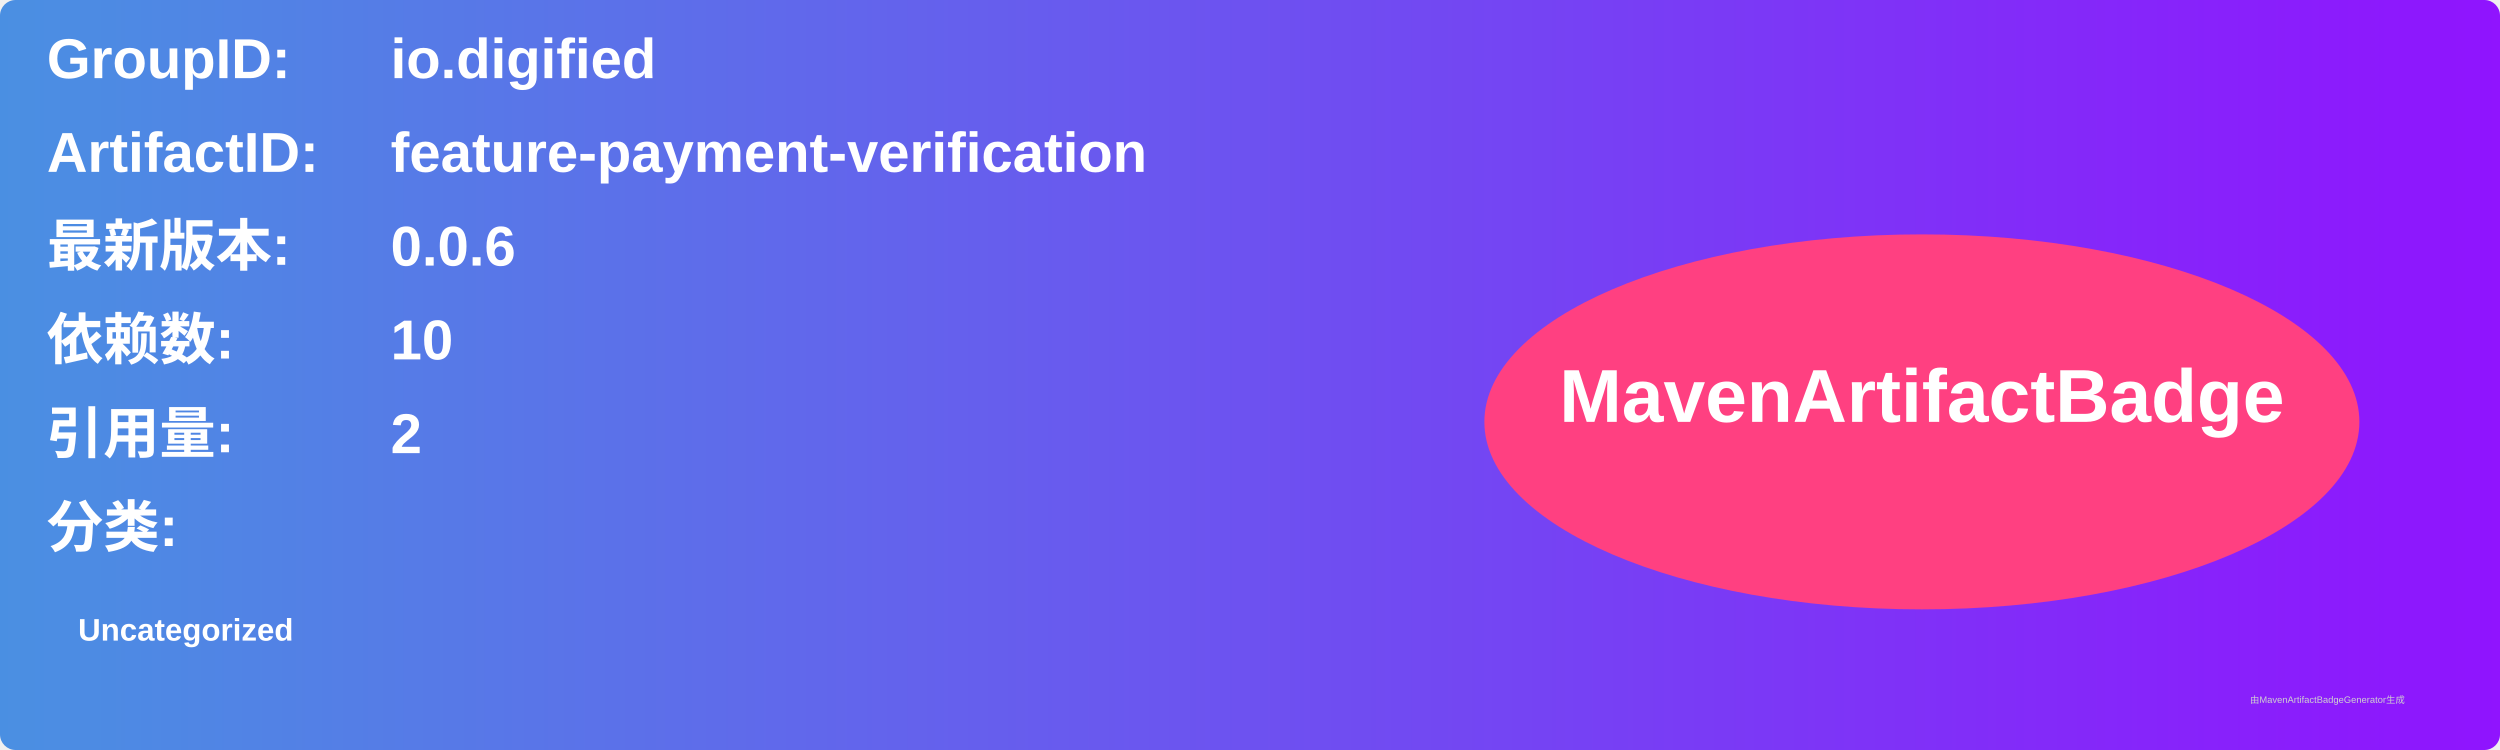
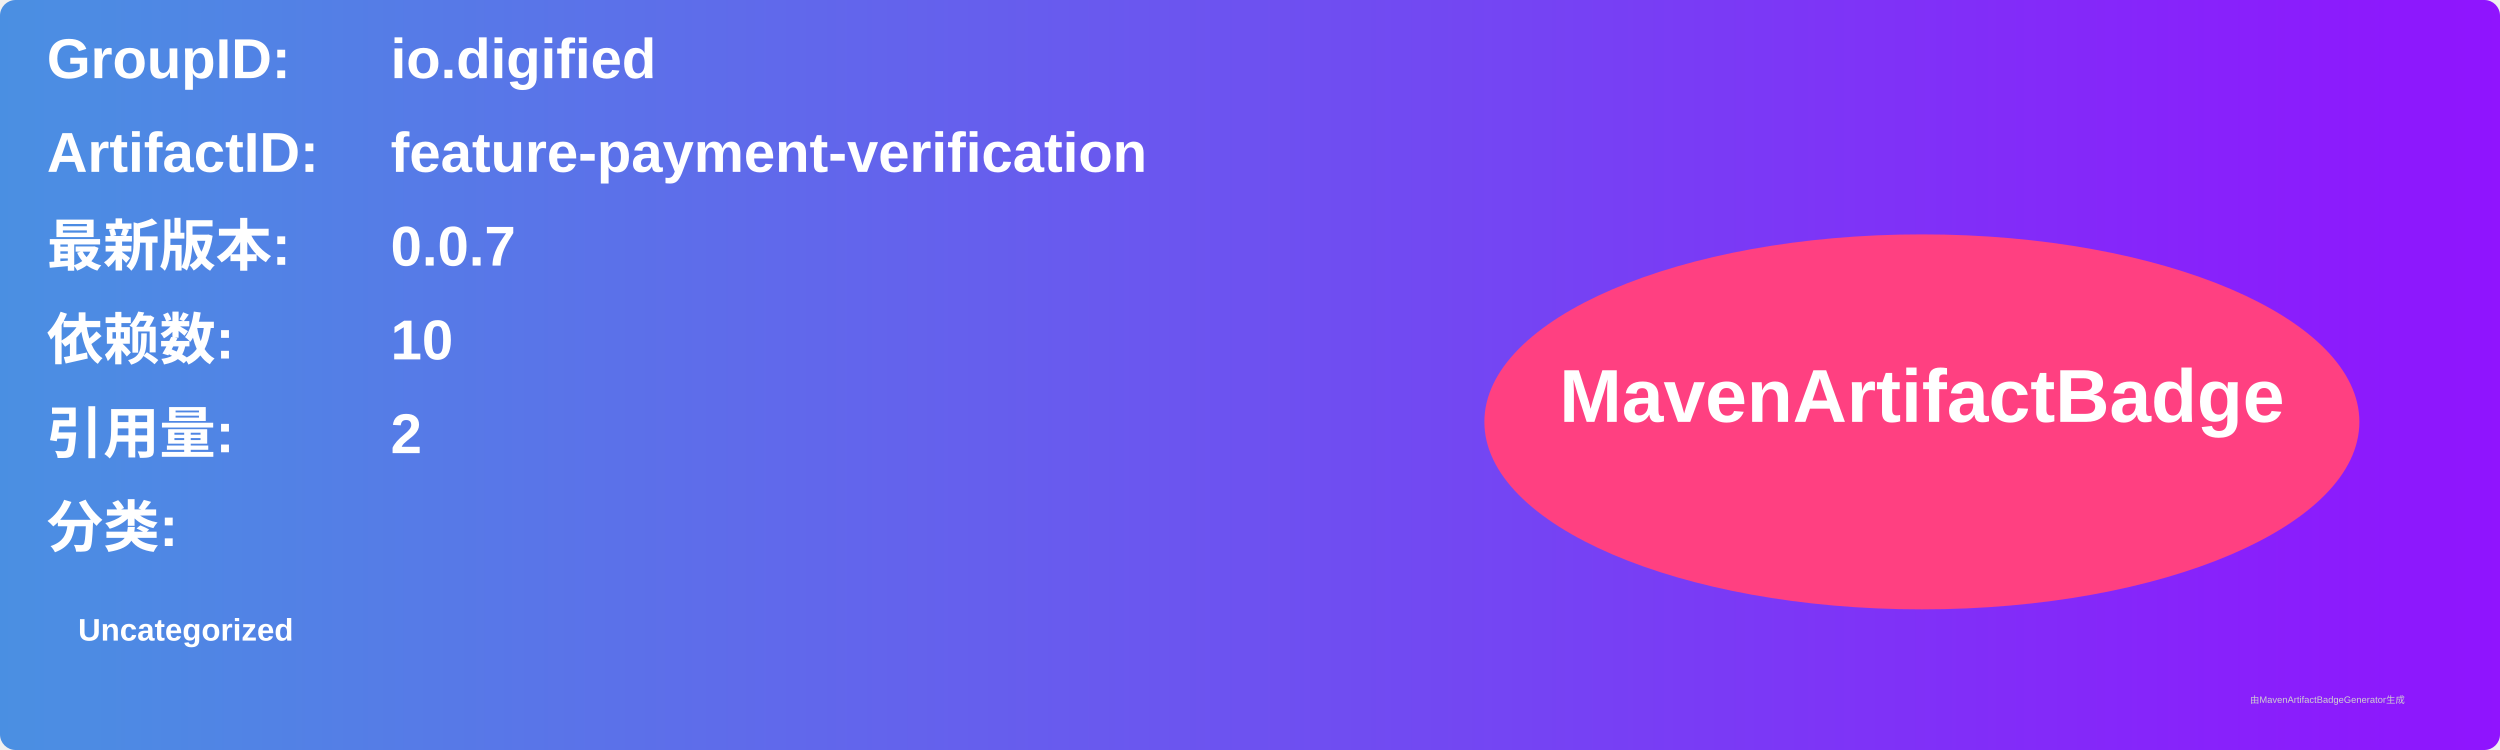
<svg xmlns="http://www.w3.org/2000/svg" width="800" height="240" viewBox="0 0 800 240">
  <linearGradient id="grad" x1="0%" y1="0%" x2="100%" y2="0%">
    <stop offset="0%" stop-color="#4a90e2" />
    <stop offset="100%" stop-color="#9013fe" />
  </linearGradient>
  <rect width="100%" height="100%" rx="5" ry="5" fill="url(#grad)" />
  <g transform="translate(15, 15)">
    <text x="0" y="10" font-family="Arial" font-size="18" fill="white" font-weight="bold" width="260">GroupID:</text>
    <text x="110" y="10" font-family="Arial" font-size="18" fill="white" font-weight="bold" width="460">io.digified</text>
    <text x="0" y="40" font-family="Arial" font-size="18" fill="white" font-weight="bold" width="260">ArtifactID:</text>
    <text x="110" y="40" font-family="Arial" font-size="18" fill="white" font-weight="bold" width="460">feature-payment-verification</text>
    <text x="0" y="70" font-family="Arial" font-size="18" fill="white" font-weight="bold">最新版本:</text>
    <text x="110" y="70" font-family="Arial" font-size="18" fill="white" font-weight="bold">
-       <tspan font-weight="bold">0.0.6</tspan>
+       <tspan font-weight="bold">0.0.7</tspan>
    </text>
    <text x="0" y="100" font-family="Arial" font-size="18" fill="white" font-weight="bold">依赖数: </text>
    <text x="110" y="100" font-family="Arial" font-size="18" fill="white">
      <tspan font-weight="bold">10</tspan>
    </text>
    <text x="0" y="130" font-family="Arial" font-size="18" fill="white" font-weight="bold">引用量: </text>
    <text x="110" y="130" font-family="Arial" font-size="18" fill="white">
      <tspan font-weight="bold">2</tspan>
    </text>
    <text x="0" y="160" font-family="Arial" font-size="18" fill="white" font-weight="bold">分类:</text>
    <text x="10" y="190" font-family="Arial" font-size="10" fill="white">
      <tspan font-weight="bold">Uncategorized</tspan>
    </text>
    <ellipse cx="600" cy="120" rx="140" ry="60" fill="#ff4081" />
    <text x="600" y="120" text-anchor="middle" font-family="Arial" font-size="24" fill="white" font-weight="bold">MavenArtifactBadge</text>
  </g>
  <text x="720" y="225" font-family="Arial" font-size="3" fill="#d0d0d0">由MavenArtifactBadgeGenerator生成</text>
</svg>
